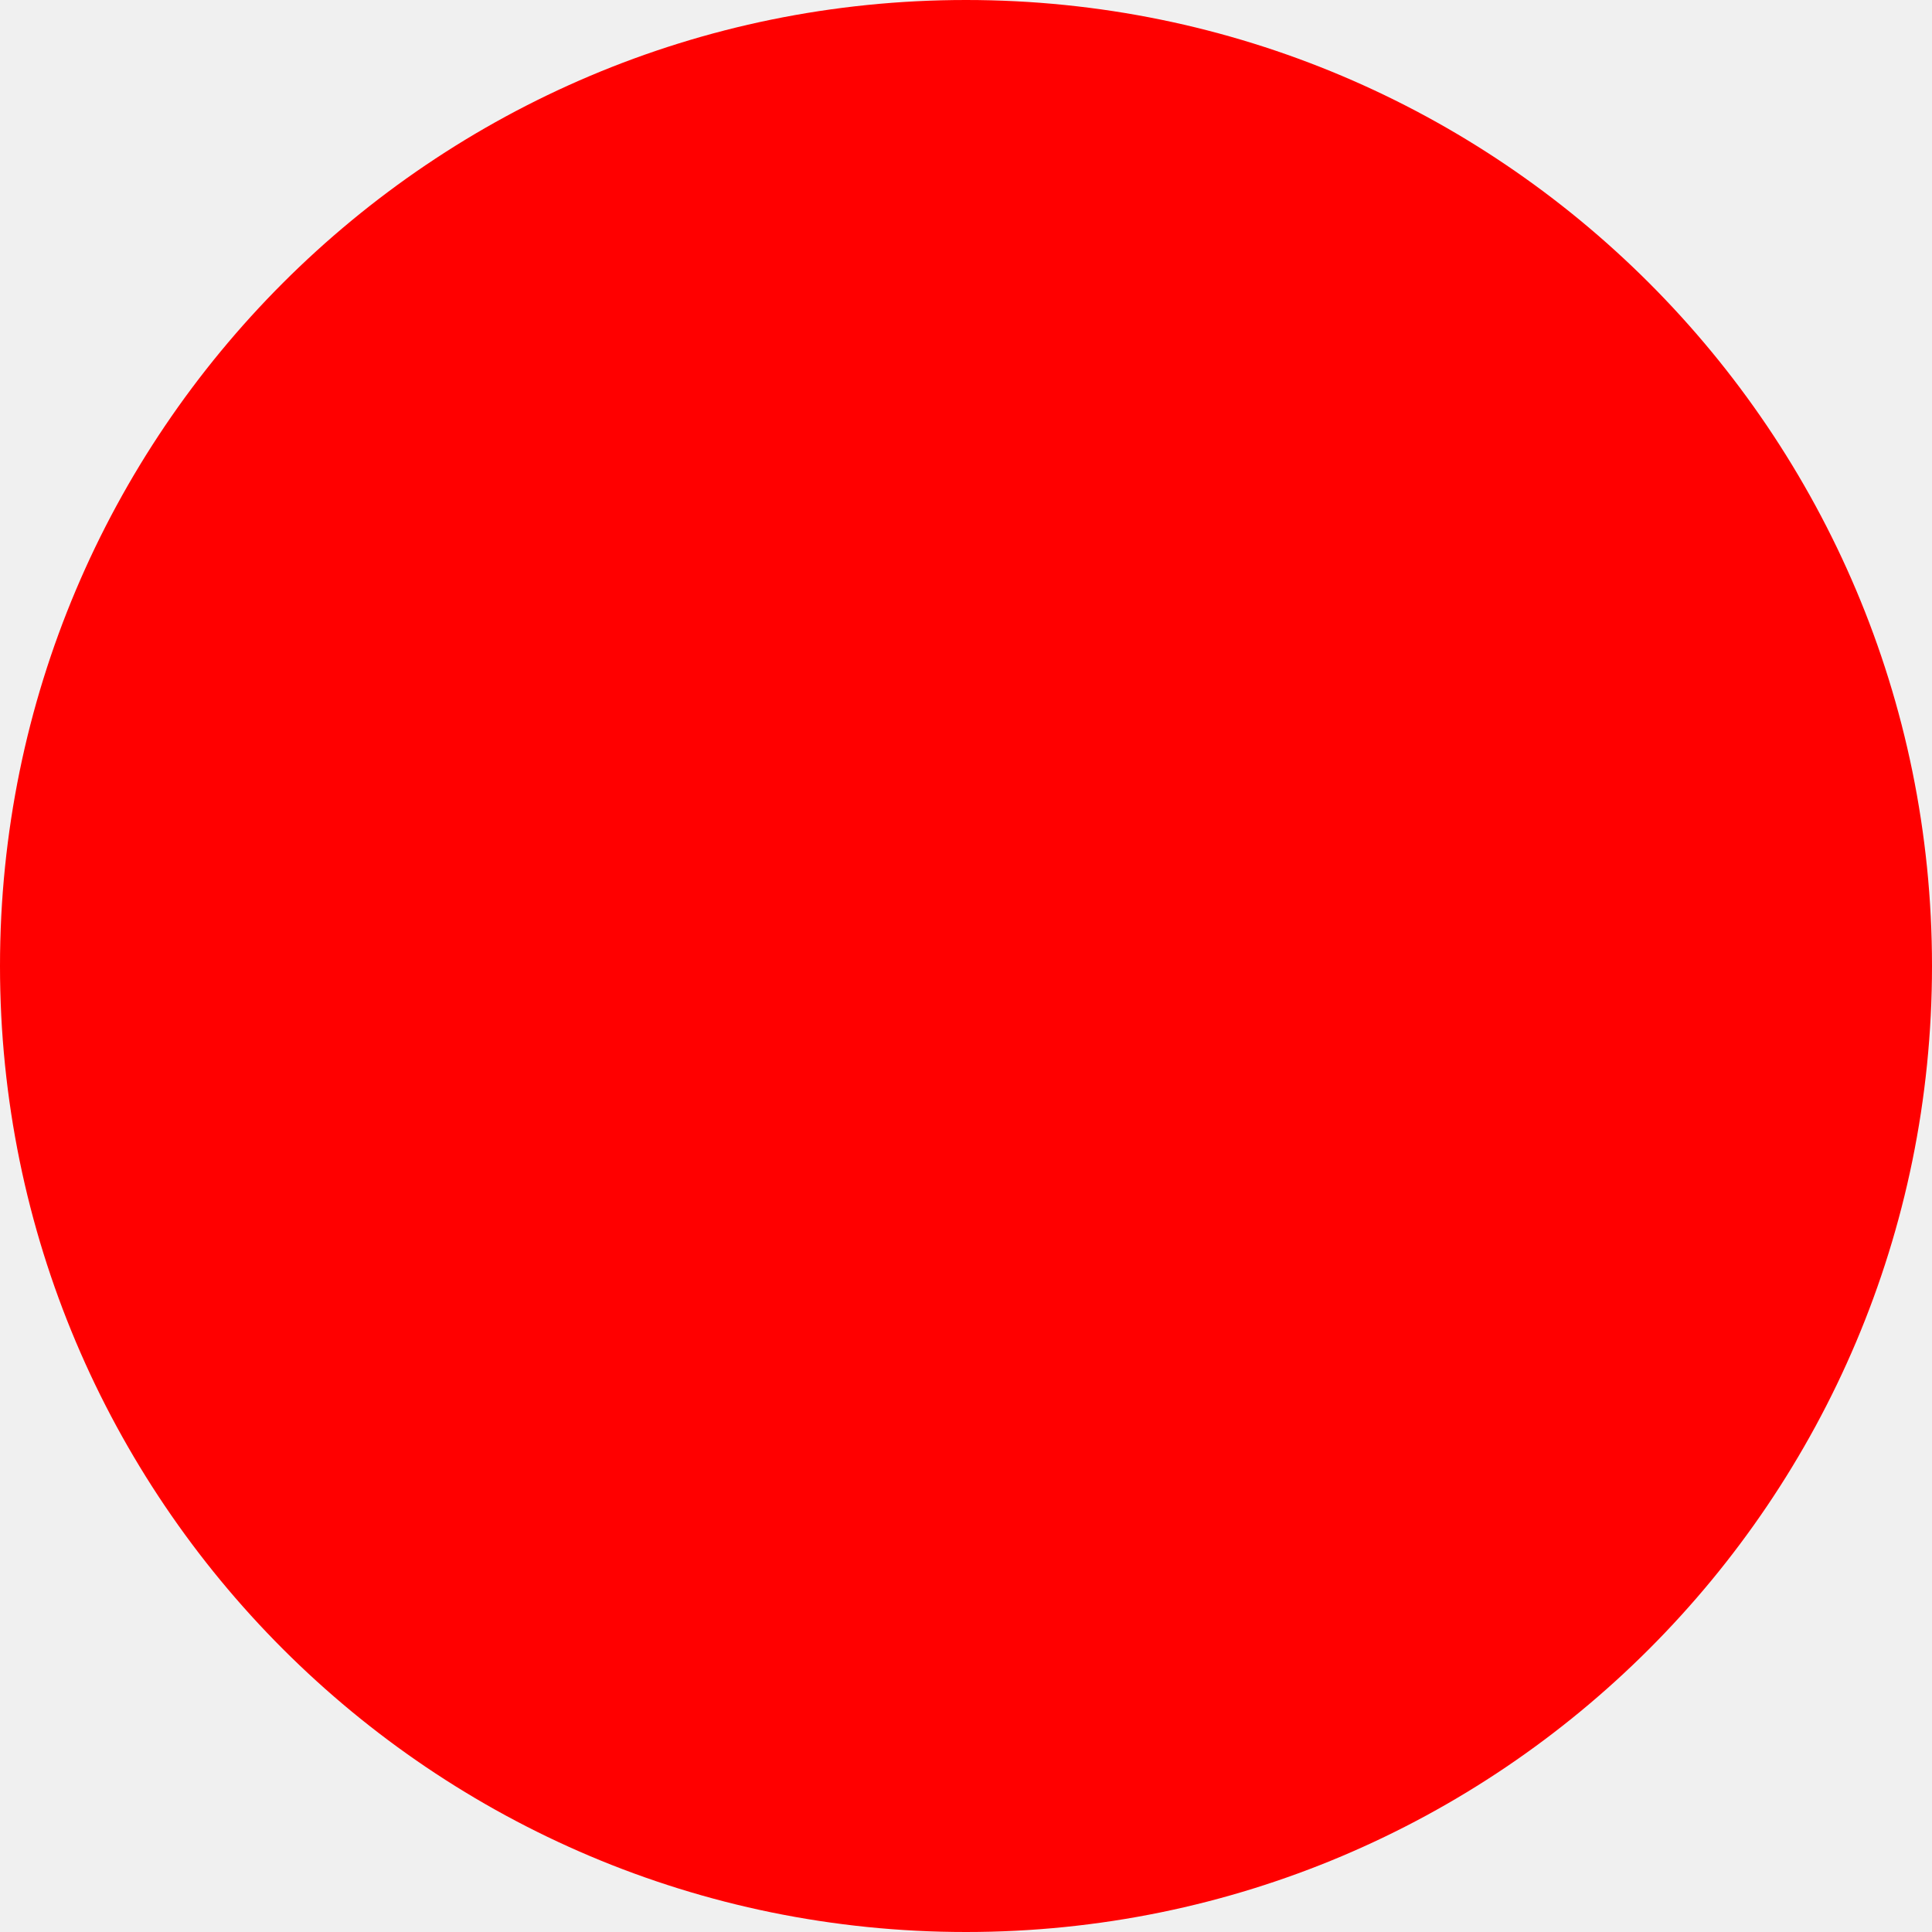
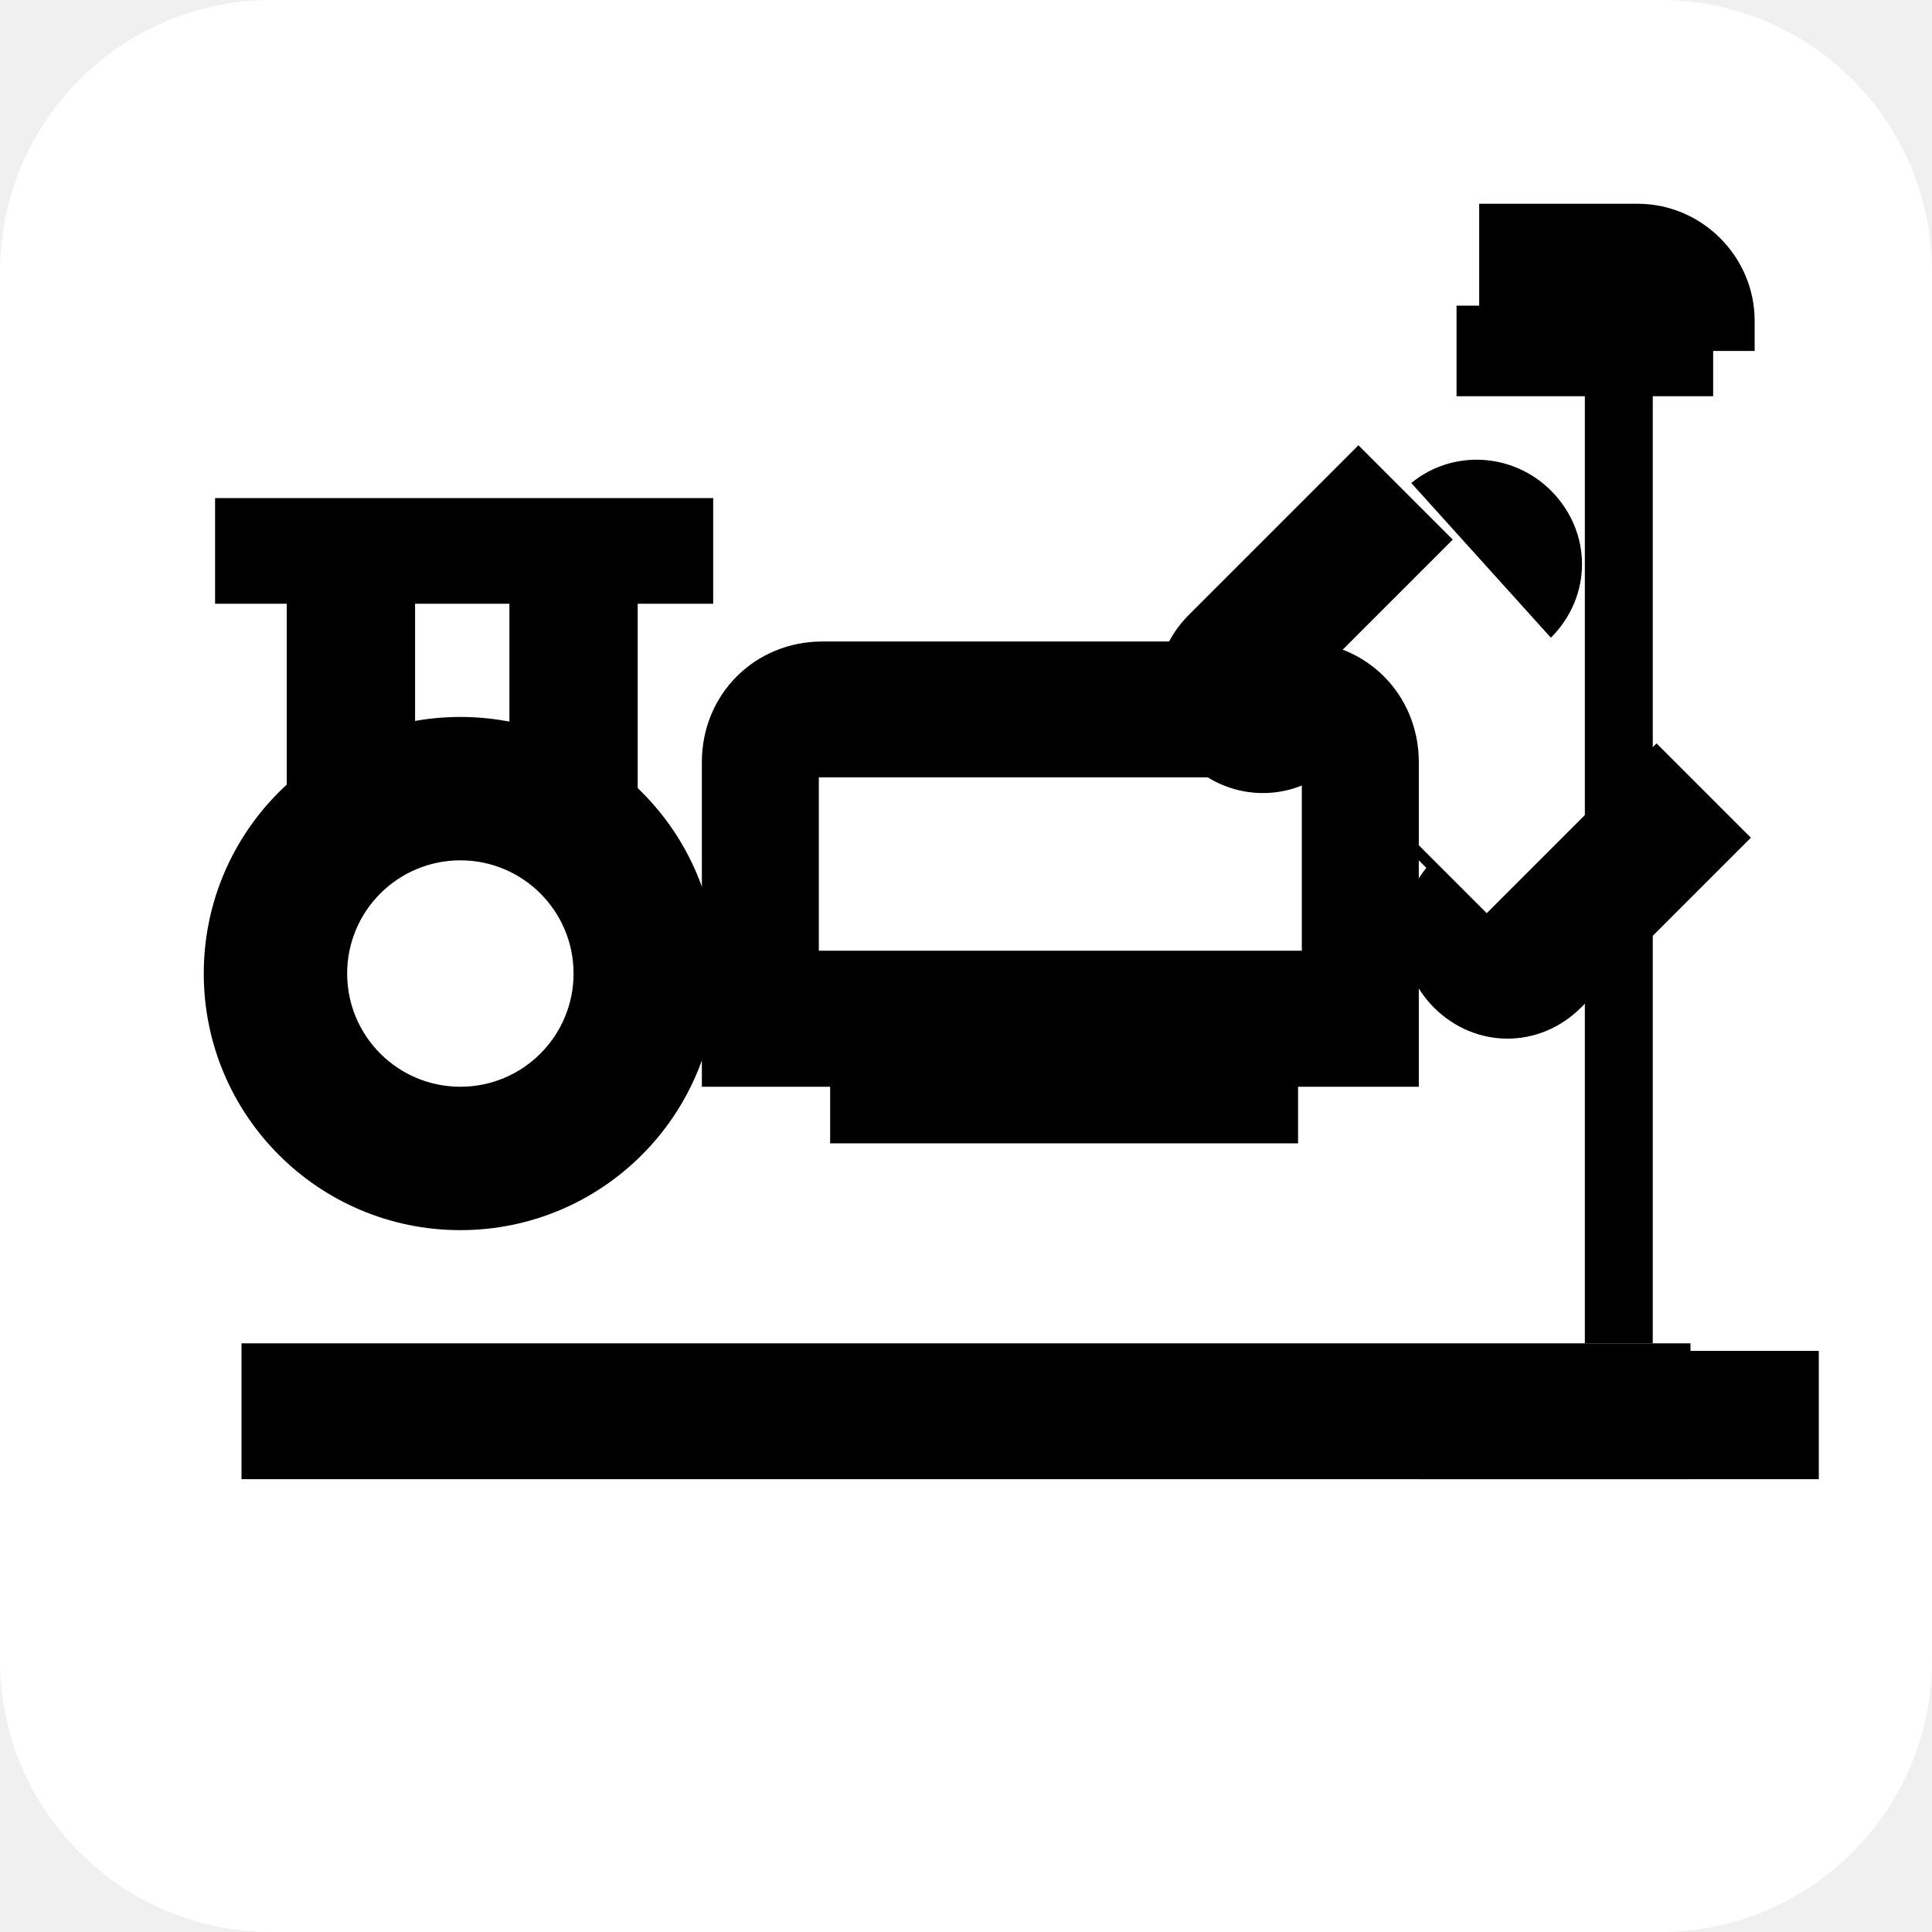
- <svg xmlns="http://www.w3.org/2000/svg" width="512" height="512">
-   <circle cx="256" cy="256" r="256" fill="red" />
+ <svg xmlns="http://www.w3.org/2000/svg" width="512" height="512" viewBox="0 0 512 512" role="img" aria-label="Setlist instruments logo">
+   <rect width="512" height="512" rx="72" fill="#fff" />
+   <g fill="#000">
+     <path d="M64 356h384v36H64z" />
+     <path d="M122 190a68 68 0 1 0 0 136 68 68 0 0 0 0-136Zm0 38a30 30 0 1 1 0 60 30 30 0 0 1 0-60Z" />
+     <path d="M76 150h34v62H76zM135 150h34v62h-34z" />
+     <path d="M57 132h132v28H57z" />
+     <path d="M218 170h126c18 0 32 14 32 32v86H186v-86c0-18 14-32 32-32Zm-1 36v46h128v-46H217Z" />
+     <path d="M205 252h154v28H205zM220 285h124v18H220z" />
+     <path d="M374 128c11-9 27-8 37 2 11 11 11 28 0 39l-45 45 28 28 45-45 25 25-45 45c-11 11-28 11-39 0-10-10-11-26-2-37l-26-26c-11 9-27 8-37-2-11-11-11-28 0-39l45-45 25 25-45 45 26 26 45-45-37-41Z" />
+     <path d="M420 81h18v275h-18z" />
+     <path d="M386 81h68v24h-68z" />
+     <path d="M376 358h106v34H376z" />
+     <path d="M392 54h42c17 0 31 14 31 31v8h-73z" />
+   </g>
</svg>
